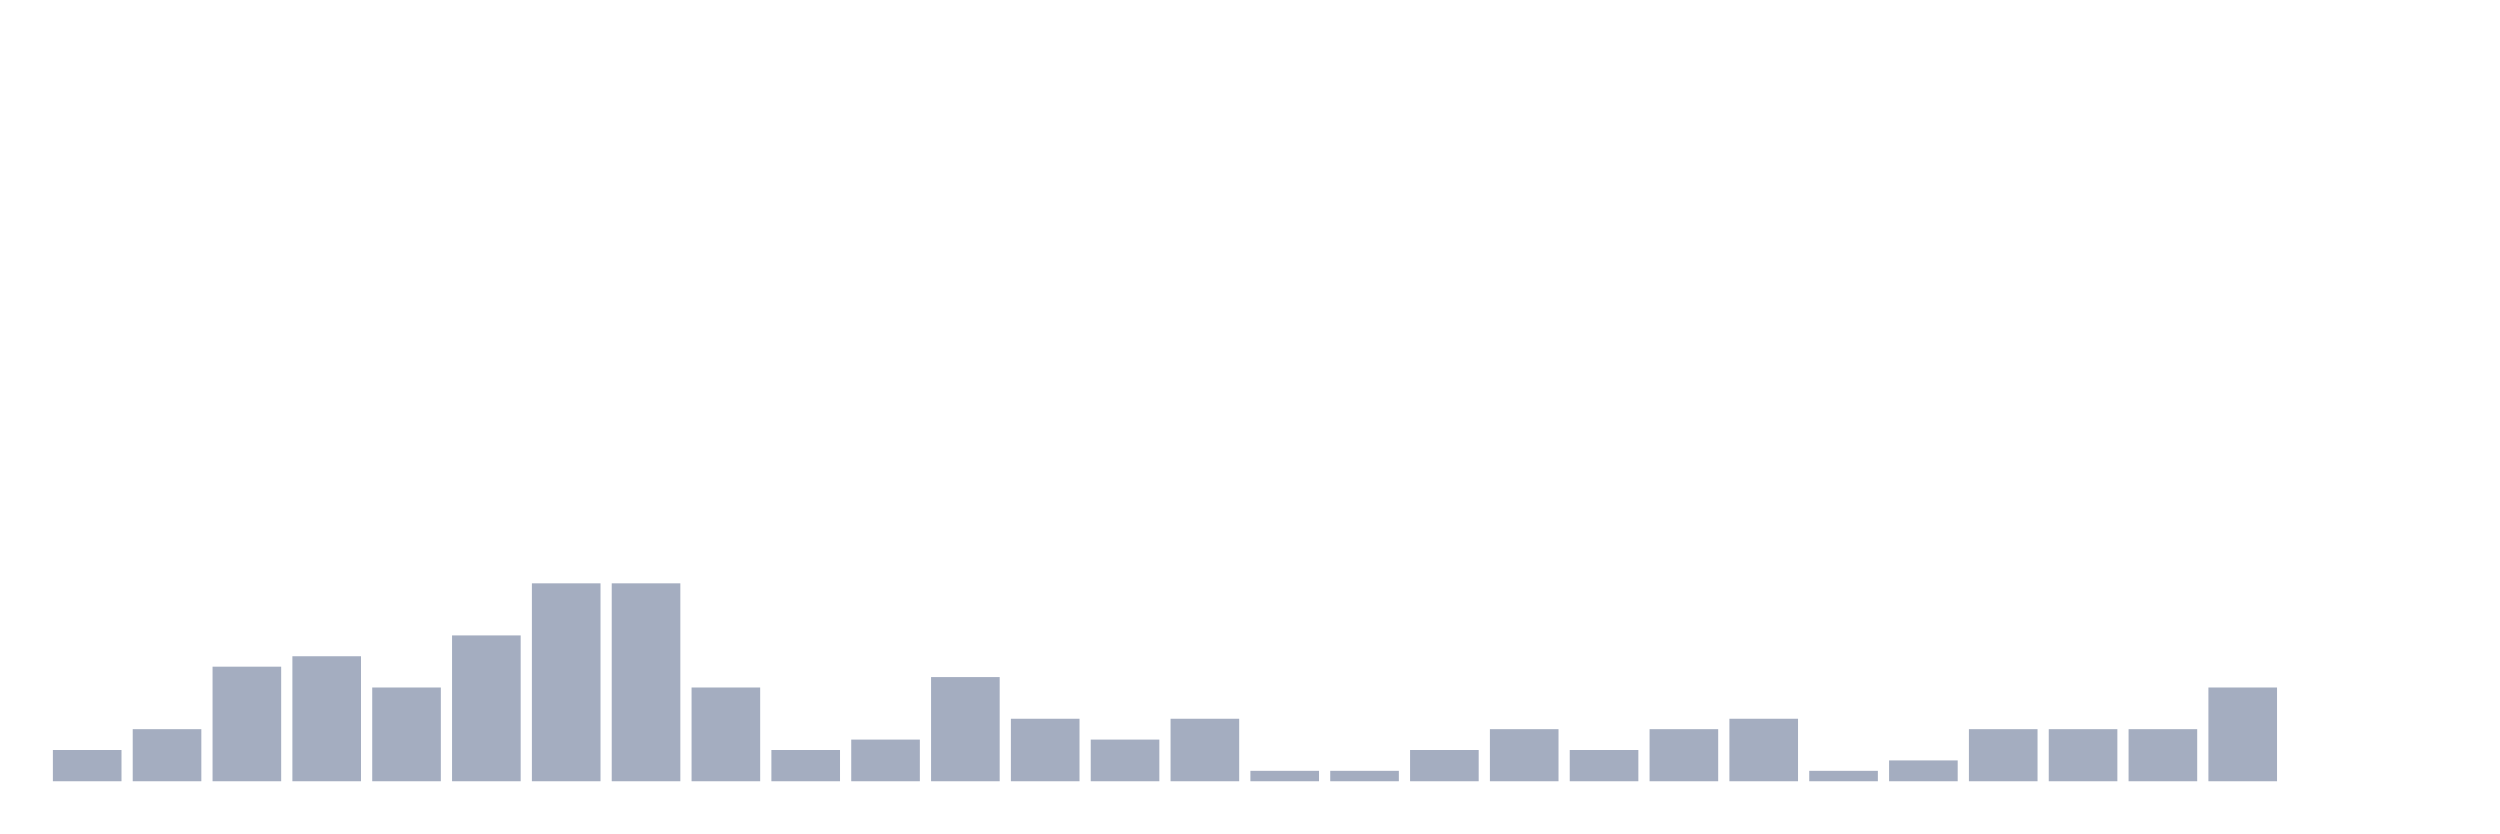
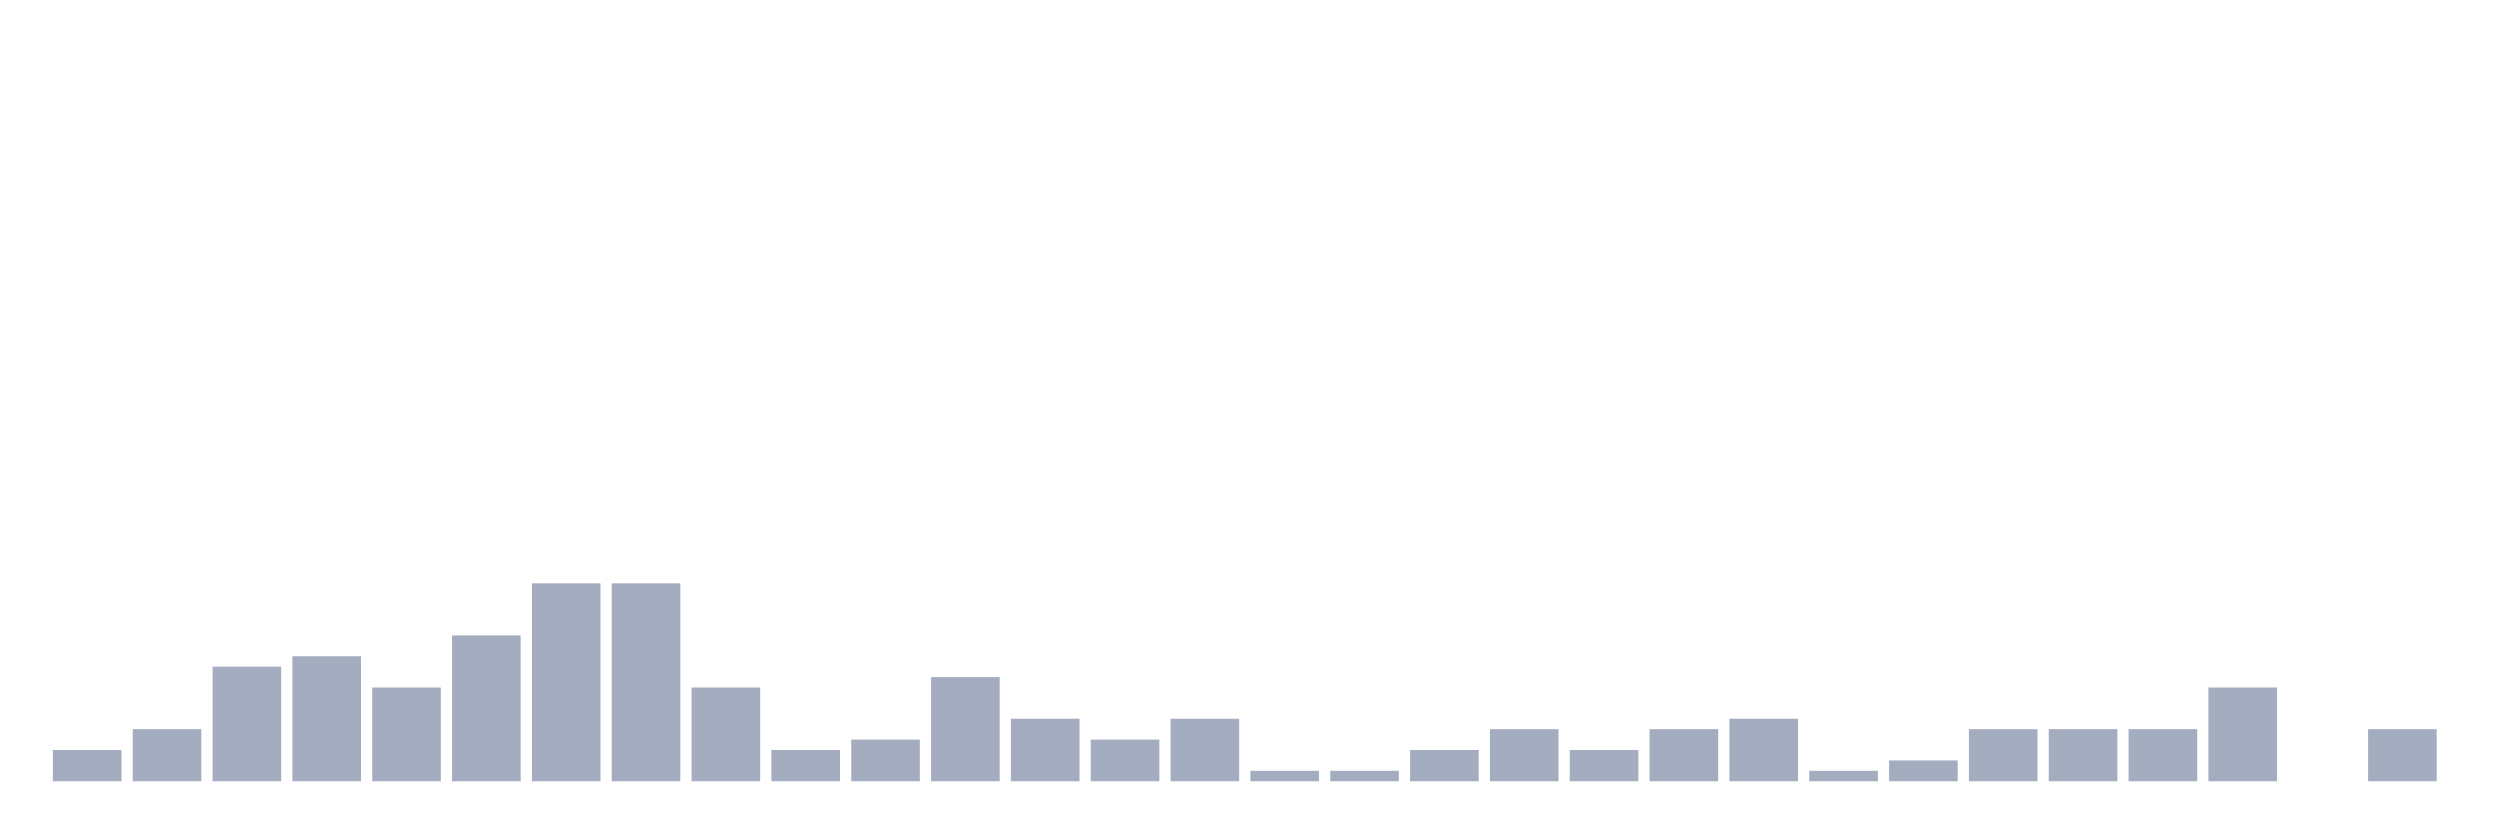
<svg xmlns="http://www.w3.org/2000/svg" viewBox="0 0 480 160">
  <g transform="translate(10,10)">
    <rect class="bar" x="0.153" width="13.175" y="134" height="6" fill="rgb(164,173,192)" />
    <rect class="bar" x="15.482" width="13.175" y="130" height="10" fill="rgb(164,173,192)" />
    <rect class="bar" x="30.81" width="13.175" y="118" height="22" fill="rgb(164,173,192)" />
    <rect class="bar" x="46.138" width="13.175" y="116" height="24" fill="rgb(164,173,192)" />
    <rect class="bar" x="61.466" width="13.175" y="122" height="18" fill="rgb(164,173,192)" />
    <rect class="bar" x="76.794" width="13.175" y="112" height="28" fill="rgb(164,173,192)" />
    <rect class="bar" x="92.123" width="13.175" y="102" height="38" fill="rgb(164,173,192)" />
    <rect class="bar" x="107.451" width="13.175" y="102" height="38" fill="rgb(164,173,192)" />
    <rect class="bar" x="122.779" width="13.175" y="122" height="18" fill="rgb(164,173,192)" />
    <rect class="bar" x="138.107" width="13.175" y="134" height="6" fill="rgb(164,173,192)" />
    <rect class="bar" x="153.436" width="13.175" y="132" height="8" fill="rgb(164,173,192)" />
    <rect class="bar" x="168.764" width="13.175" y="120" height="20" fill="rgb(164,173,192)" />
    <rect class="bar" x="184.092" width="13.175" y="128" height="12" fill="rgb(164,173,192)" />
    <rect class="bar" x="199.42" width="13.175" y="132" height="8" fill="rgb(164,173,192)" />
    <rect class="bar" x="214.748" width="13.175" y="128" height="12" fill="rgb(164,173,192)" />
    <rect class="bar" x="230.077" width="13.175" y="138" height="2" fill="rgb(164,173,192)" />
    <rect class="bar" x="245.405" width="13.175" y="138" height="2" fill="rgb(164,173,192)" />
    <rect class="bar" x="260.733" width="13.175" y="134" height="6" fill="rgb(164,173,192)" />
    <rect class="bar" x="276.061" width="13.175" y="130" height="10" fill="rgb(164,173,192)" />
    <rect class="bar" x="291.39" width="13.175" y="134" height="6" fill="rgb(164,173,192)" />
    <rect class="bar" x="306.718" width="13.175" y="130" height="10" fill="rgb(164,173,192)" />
    <rect class="bar" x="322.046" width="13.175" y="128" height="12" fill="rgb(164,173,192)" />
    <rect class="bar" x="337.374" width="13.175" y="138" height="2" fill="rgb(164,173,192)" />
    <rect class="bar" x="352.702" width="13.175" y="136" height="4" fill="rgb(164,173,192)" />
    <rect class="bar" x="368.031" width="13.175" y="130" height="10" fill="rgb(164,173,192)" />
    <rect class="bar" x="383.359" width="13.175" y="130" height="10" fill="rgb(164,173,192)" />
    <rect class="bar" x="398.687" width="13.175" y="130" height="10" fill="rgb(164,173,192)" />
    <rect class="bar" x="414.015" width="13.175" y="122" height="18" fill="rgb(164,173,192)" />
    <rect class="bar" x="429.344" width="13.175" y="140" height="0" fill="rgb(164,173,192)" />
-     <rect class="bar" x="444.672" width="13.175" y="140" height="0" fill="rgb(164,173,192)" />
+     <rect class="bar" x="444.672" width="13.175" y="130" height="10" fill="rgb(164,173,192)" />
  </g>
</svg>
